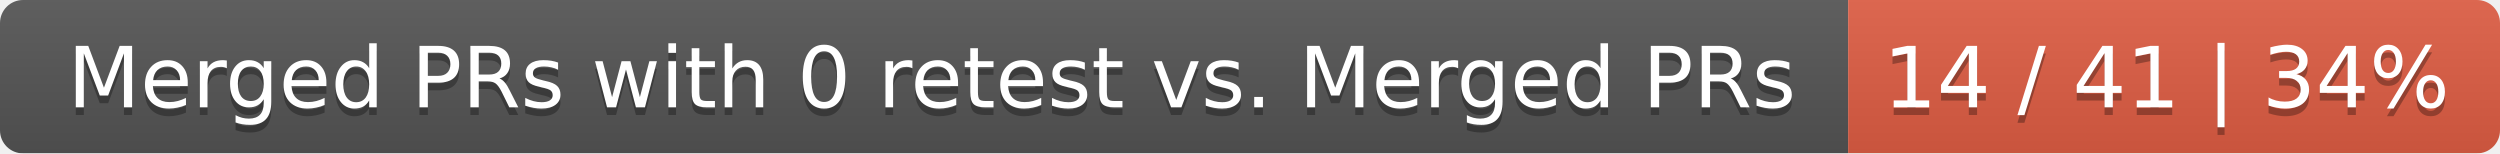
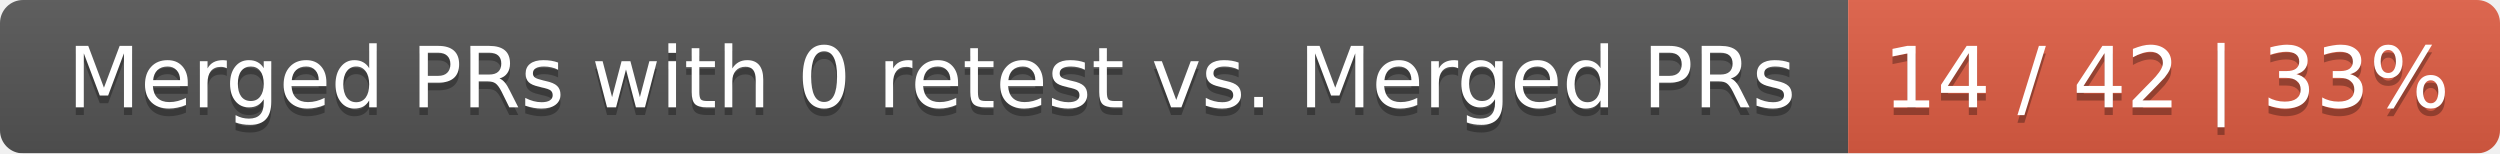
<svg xmlns="http://www.w3.org/2000/svg" width="326" height="20">
  <linearGradient id="smooth" x2="0" y2="100%">
    <stop offset="0" stop-color="#bbb" stop-opacity=".1" />
    <stop offset="1" stop-opacity=".1" />
  </linearGradient>
  <mask id="round">
    <rect width="326" height="20" rx="3" fill="#fff" />
  </mask>
  <g mask="url(#round)">
    <rect width="241" height="20" fill="#555" />
    <rect x="241" width="85" height="20" fill="#e05d44" />
    <rect width="326" height="20" fill="url(#smooth)" />
  </g>
  <g fill="#fff" text-anchor="middle" font-family="DejaVu Sans,Verdana,Geneva,sans-serif" font-size="11">
    <text x="121.5" y="15" fill="#010101" fill-opacity=".3">Merged PRs with 0 retest vs. Merged PRs</text>
    <text x="121.5" y="14">Merged PRs with 0 retest vs. Merged PRs</text>
-     <text x="282.5" y="15" fill="#010101" fill-opacity=".3">14 / 41 | 34%</text>
-     <text x="282.5" y="14">14 / 41 | 34%</text>
+     <text x="282.5" y="15" fill="#010101" fill-opacity=".3">14 / 42 | 33%</text>
+     <text x="282.5" y="14">14 / 42 | 33%</text>
  </g>
</svg>
